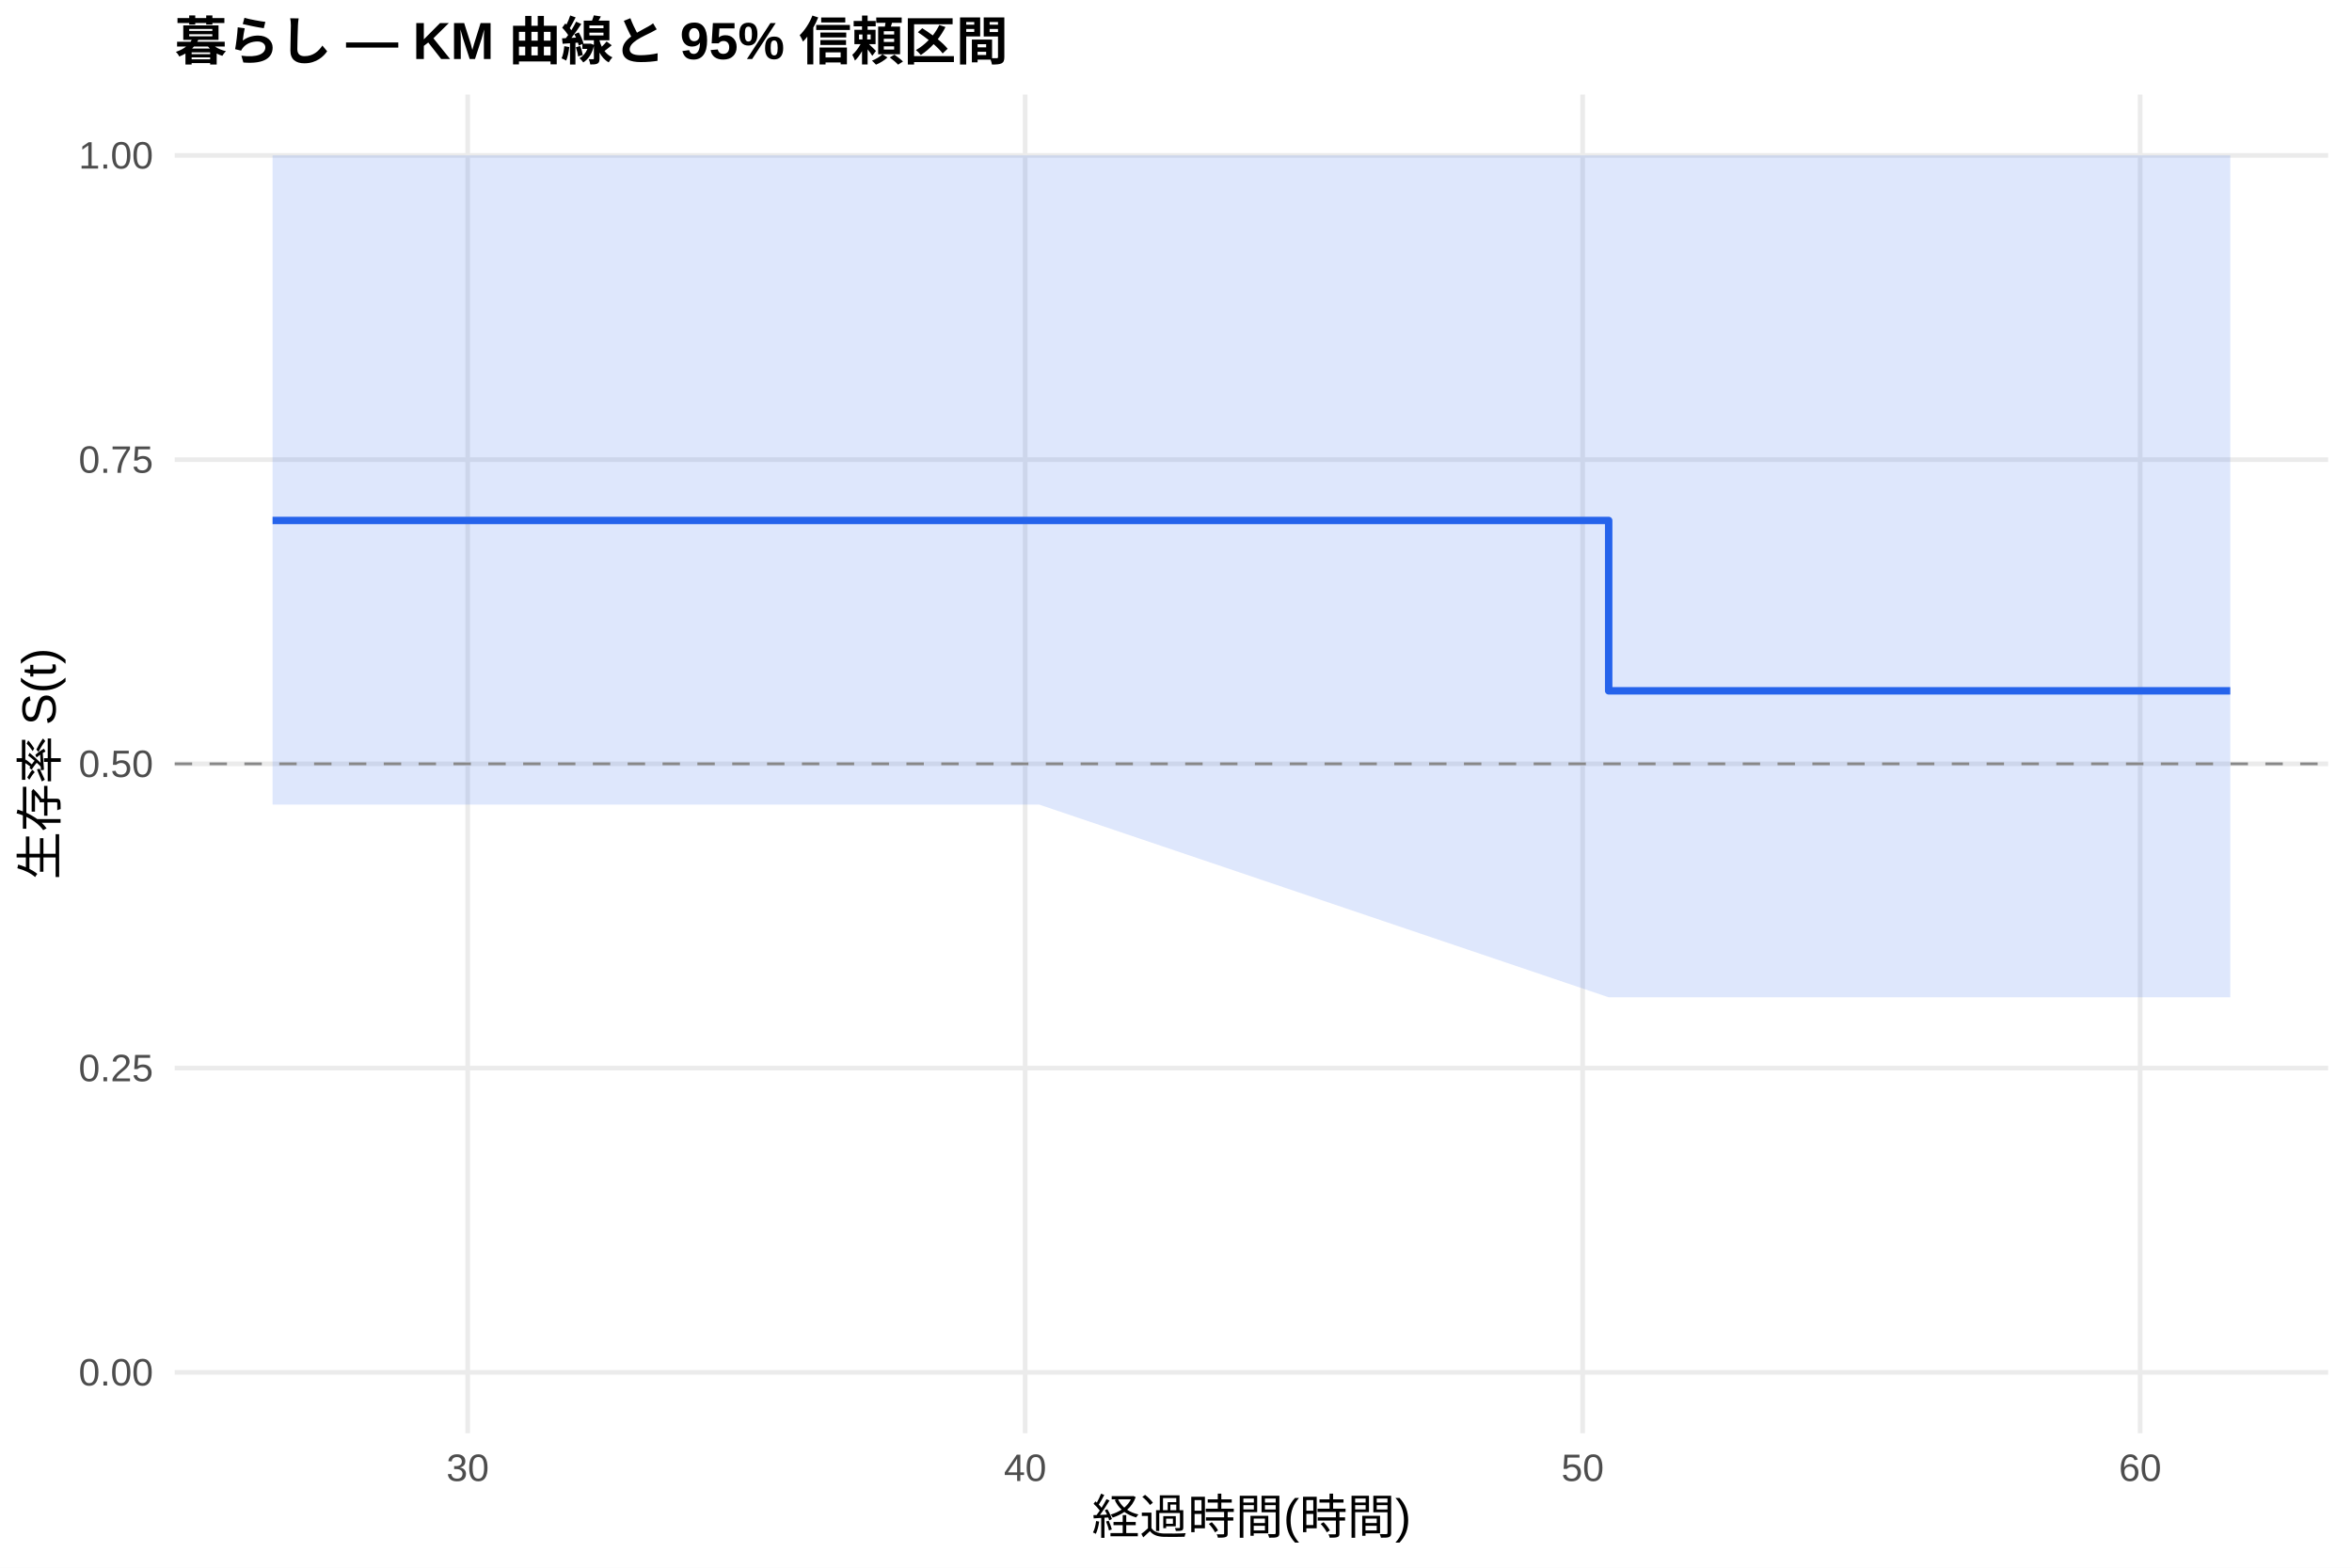
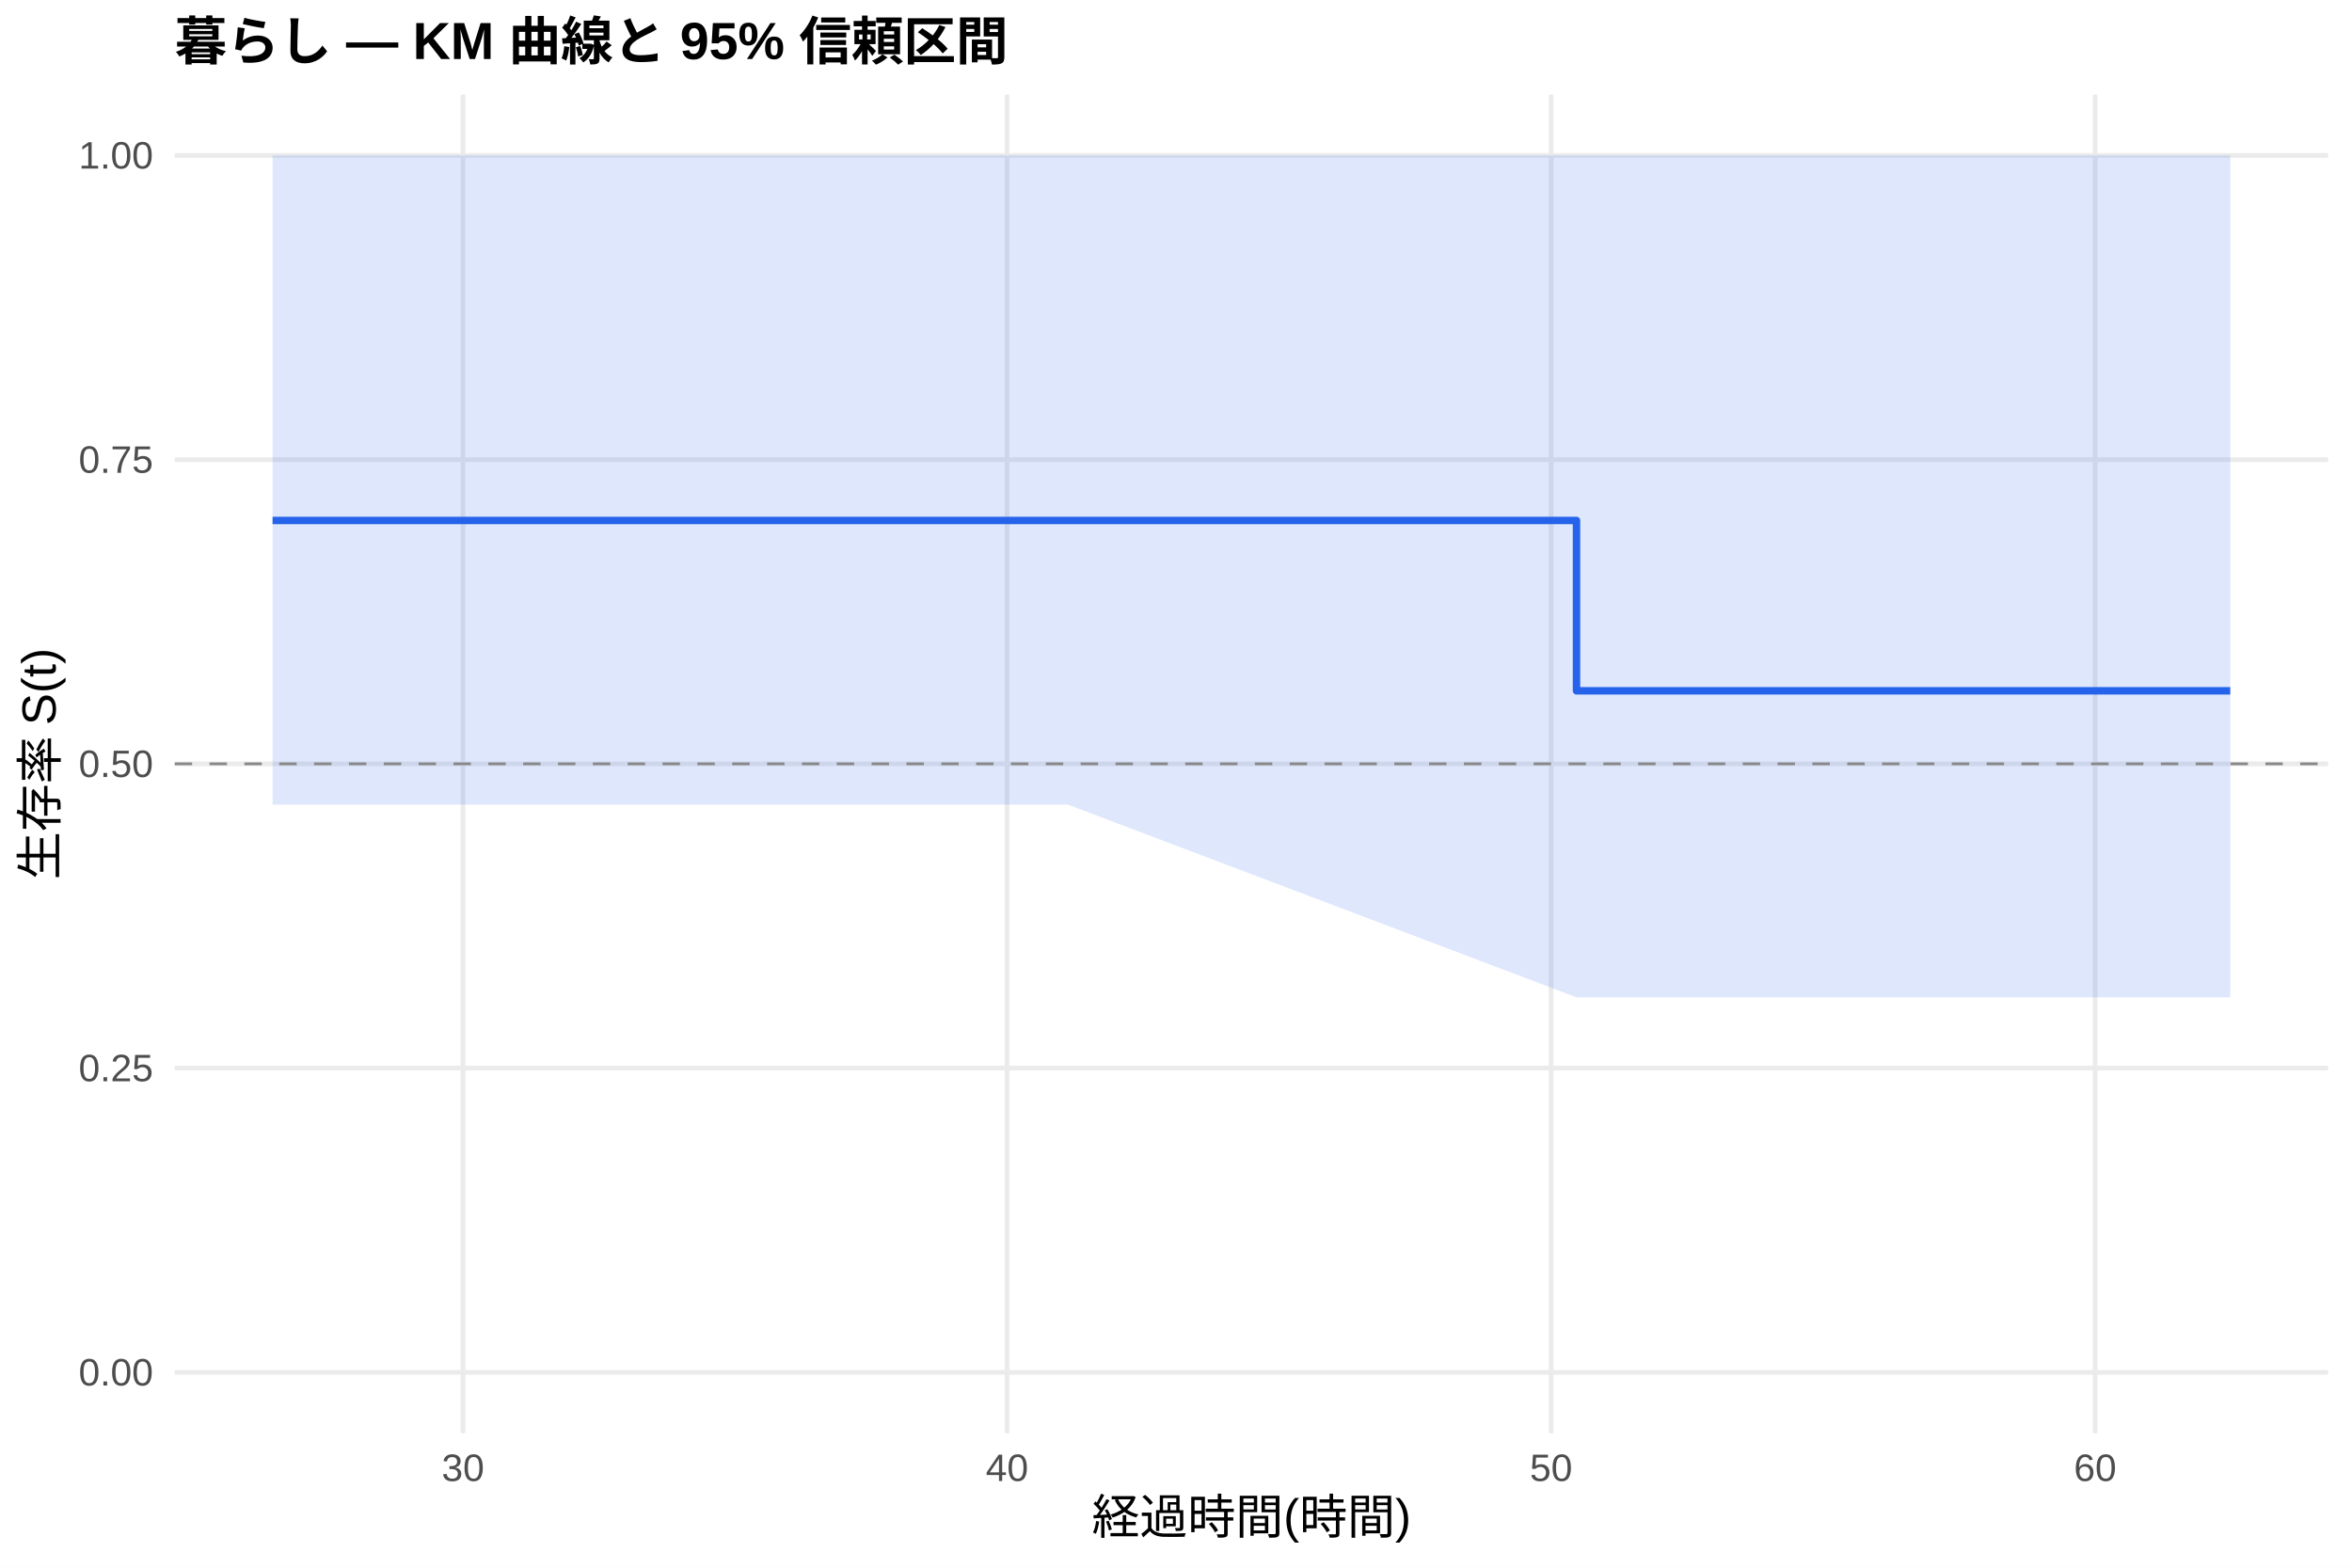
<svg xmlns="http://www.w3.org/2000/svg" width="540.00pt" height="360.00pt" viewBox="0 0 540.00 360.00">
  <g class="svglite">
    <defs>
      <style type="text/css">
    .svglite line, .svglite polyline, .svglite polygon, .svglite path, .svglite rect, .svglite circle {
      fill: none;
      stroke: #000000;
      stroke-linecap: round;
      stroke-linejoin: round;
      stroke-miterlimit: 10.00;
    }
    .svglite text {
      white-space: pre;
    }
    .svglite g.glyphgroup path {
      fill: inherit;
      stroke: none;
    }
  </style>
    </defs>
    <rect width="100%" height="100%" style="stroke: none; fill: #FFFFFF;" />
    <defs>
      <clipPath id="cpMC4wMHw1NDAuMDB8MC4wMHwzNjAuMDA=">
        <rect x="0.00" y="0.00" width="540.00" height="360.00" />
      </clipPath>
    </defs>
    <g clip-path="url(#cpMC4wMHw1NDAuMDB8MC4wMHwzNjAuMDA=)">
      <rect x="0" y="0.00" width="540.00" height="360.00" style="stroke-width: 1.07; stroke: none; fill: #FFFFFF;" />
    </g>
    <defs>
      <clipPath id="cpNDAuMTF8NTM0LjUyfDIxLjcxfDMyOS4xMg==">
        <rect x="40.11" y="21.71" width="494.41" height="307.41" />
      </clipPath>
    </defs>
    <g clip-path="url(#cpNDAuMTF8NTM0LjUyfDIxLjcxfDMyOS4xMg==)">
      <polyline points="40.11,315.14 534.52,315.14 " style="stroke-width: 1.07; stroke: #EBEBEB; stroke-linecap: butt;" />
      <polyline points="40.11,245.28 534.52,245.28 " style="stroke-width: 1.07; stroke: #EBEBEB; stroke-linecap: butt;" />
      <polyline points="40.11,175.41 534.52,175.41 " style="stroke-width: 1.07; stroke: #EBEBEB; stroke-linecap: butt;" />
      <polyline points="40.11,105.55 534.52,105.55 " style="stroke-width: 1.07; stroke: #EBEBEB; stroke-linecap: butt;" />
      <polyline points="40.11,35.68 534.52,35.68 " style="stroke-width: 1.07; stroke: #EBEBEB; stroke-linecap: butt;" />
-       <polyline points="107.38,329.12 107.38,21.71 " style="stroke-width: 1.07; stroke: #EBEBEB; stroke-linecap: butt;" />
-       <polyline points="235.37,329.12 235.37,21.71 " style="stroke-width: 1.07; stroke: #EBEBEB; stroke-linecap: butt;" />
-       <polyline points="363.36,329.12 363.36,21.71 " style="stroke-width: 1.07; stroke: #EBEBEB; stroke-linecap: butt;" />
-       <polyline points="491.36,329.12 491.36,21.71 " style="stroke-width: 1.07; stroke: #EBEBEB; stroke-linecap: butt;" />
-       <polygon points="62.58,35.68 219.59,35.68 238.57,35.68 369.34,35.68 512.05,35.68 512.05,229.02 369.34,229.02 238.57,184.76 219.59,184.76 62.58,184.76 " style="stroke-width: 0.00; stroke: none; stroke-linecap: butt; fill: #2563EB; fill-opacity: 0.15;" />
-       <polyline points="62.58,35.68 219.59,35.68 238.57,35.68 369.34,35.68 512.05,35.68 " style="stroke-width: 1.07; stroke: none; stroke-linecap: butt;" />
-       <polyline points="512.05,229.02 369.34,229.02 238.57,184.76 219.59,184.76 62.58,184.76 " style="stroke-width: 1.07; stroke: none; stroke-linecap: butt;" />
-       <polyline points="62.58,119.52 219.59,119.52 219.59,119.52 238.57,119.52 238.57,119.52 369.34,119.52 369.34,158.64 512.05,158.64 512.05,158.64 " style="stroke-width: 1.71; stroke: #2563EB; stroke-linecap: butt;" />
+       <polyline points="106.30,329.12 106.30,21.71 " style="stroke-width: 1.07; stroke: #EBEBEB; stroke-linecap: butt;" />
+       <polyline points="231.21,329.12 231.21,21.71 " style="stroke-width: 1.07; stroke: #EBEBEB; stroke-linecap: butt;" />
+       <polyline points="356.12,329.12 356.12,21.71 " style="stroke-width: 1.07; stroke: #EBEBEB; stroke-linecap: butt;" />
+       <polyline points="481.03,329.12 481.03,21.71 " style="stroke-width: 1.07; stroke: #EBEBEB; stroke-linecap: butt;" />
+       <polygon points="62.58,35.68 226.63,35.68 245.16,35.68 361.95,35.68 512.05,35.68 512.05,229.02 361.95,229.02 245.16,184.76 226.63,184.76 62.58,184.76 " style="stroke-width: 0.00; stroke: none; stroke-linecap: butt; fill: #2563EB; fill-opacity: 0.15;" />
+       <polyline points="62.58,35.68 226.63,35.68 245.16,35.68 361.95,35.68 512.05,35.68 " style="stroke-width: 1.07; stroke: none; stroke-linecap: butt;" />
+       <polyline points="512.05,229.02 361.95,229.02 245.16,184.76 226.63,184.76 62.58,184.76 " style="stroke-width: 1.07; stroke: none; stroke-linecap: butt;" />
+       <polyline points="62.58,119.52 226.63,119.52 226.63,119.52 245.16,119.52 245.16,119.52 361.95,119.52 361.95,158.64 512.05,158.64 512.05,158.64 " style="stroke-width: 1.71; stroke: #2563EB; stroke-linecap: butt;" />
      <line x1="40.11" y1="175.41" x2="534.52" y2="175.41" style="stroke-width: 0.64; stroke: #888888; stroke-dasharray: 4.00,4.00; stroke-linecap: butt;" />
    </g>
    <g clip-path="url(#cpMC4wMHw1NDAuMDB8MC4wMHwzNjAuMDA=)">
      <text x="35.18" y="318.17" text-anchor="end" style="font-size: 8.80px;fill: #4D4D4D; font-family: &quot;Liberation Sans&quot;;" textLength="17.11px" lengthAdjust="spacingAndGlyphs">0.00</text>
      <text x="35.18" y="248.30" text-anchor="end" style="font-size: 8.80px;fill: #4D4D4D; font-family: &quot;Liberation Sans&quot;;" textLength="17.11px" lengthAdjust="spacingAndGlyphs">0.25</text>
      <text x="35.18" y="178.44" text-anchor="end" style="font-size: 8.80px;fill: #4D4D4D; font-family: &quot;Liberation Sans&quot;;" textLength="17.11px" lengthAdjust="spacingAndGlyphs">0.50</text>
      <text x="35.18" y="108.57" text-anchor="end" style="font-size: 8.80px;fill: #4D4D4D; font-family: &quot;Liberation Sans&quot;;" textLength="17.11px" lengthAdjust="spacingAndGlyphs">0.75</text>
      <text x="35.18" y="38.71" text-anchor="end" style="font-size: 8.80px;fill: #4D4D4D; font-family: &quot;Liberation Sans&quot;;" textLength="17.11px" lengthAdjust="spacingAndGlyphs">1.00</text>
-       <text x="107.38" y="340.10" text-anchor="middle" style="font-size: 8.80px;fill: #4D4D4D; font-family: &quot;Liberation Sans&quot;;" textLength="9.78px" lengthAdjust="spacingAndGlyphs">30</text>
-       <text x="235.37" y="340.10" text-anchor="middle" style="font-size: 8.80px;fill: #4D4D4D; font-family: &quot;Liberation Sans&quot;;" textLength="9.78px" lengthAdjust="spacingAndGlyphs">40</text>
-       <text x="363.36" y="340.10" text-anchor="middle" style="font-size: 8.80px;fill: #4D4D4D; font-family: &quot;Liberation Sans&quot;;" textLength="9.78px" lengthAdjust="spacingAndGlyphs">50</text>
-       <text x="491.36" y="340.10" text-anchor="middle" style="font-size: 8.80px;fill: #4D4D4D; font-family: &quot;Liberation Sans&quot;;" textLength="9.78px" lengthAdjust="spacingAndGlyphs">60</text>
+       <text x="106.30" y="340.10" text-anchor="middle" style="font-size: 8.80px;fill: #4D4D4D; font-family: &quot;Liberation Sans&quot;;" textLength="9.78px" lengthAdjust="spacingAndGlyphs">30</text>
+       <text x="231.21" y="340.10" text-anchor="middle" style="font-size: 8.80px;fill: #4D4D4D; font-family: &quot;Liberation Sans&quot;;" textLength="9.78px" lengthAdjust="spacingAndGlyphs">40</text>
+       <text x="356.12" y="340.10" text-anchor="middle" style="font-size: 8.80px;fill: #4D4D4D; font-family: &quot;Liberation Sans&quot;;" textLength="9.78px" lengthAdjust="spacingAndGlyphs">50</text>
+       <text x="481.03" y="340.10" text-anchor="middle" style="font-size: 8.80px;fill: #4D4D4D; font-family: &quot;Liberation Sans&quot;;" textLength="9.78px" lengthAdjust="spacingAndGlyphs">60</text>
      <text x="287.32" y="352.24" text-anchor="middle" style="font-size: 11.00px; font-family: &quot;Liberation Sans&quot;;" textLength="73.31px" lengthAdjust="spacingAndGlyphs">経過時間(時間)</text>
      <text transform="translate(13.05,175.41) rotate(-90)" text-anchor="middle" style="font-size: 11.00px; font-family: &quot;Liberation Sans&quot;;" textLength="53.78px" lengthAdjust="spacingAndGlyphs">生存率 S(t)</text>
      <text x="40.11" y="13.74" style="font-size: 12.00px; font-weight: bold; font-family: &quot;Liberation Sans&quot;;" textLength="191.33px" lengthAdjust="spacingAndGlyphs">暮らし — KM 曲線と 95% 信頼区間</text>
    </g>
  </g>
</svg>
